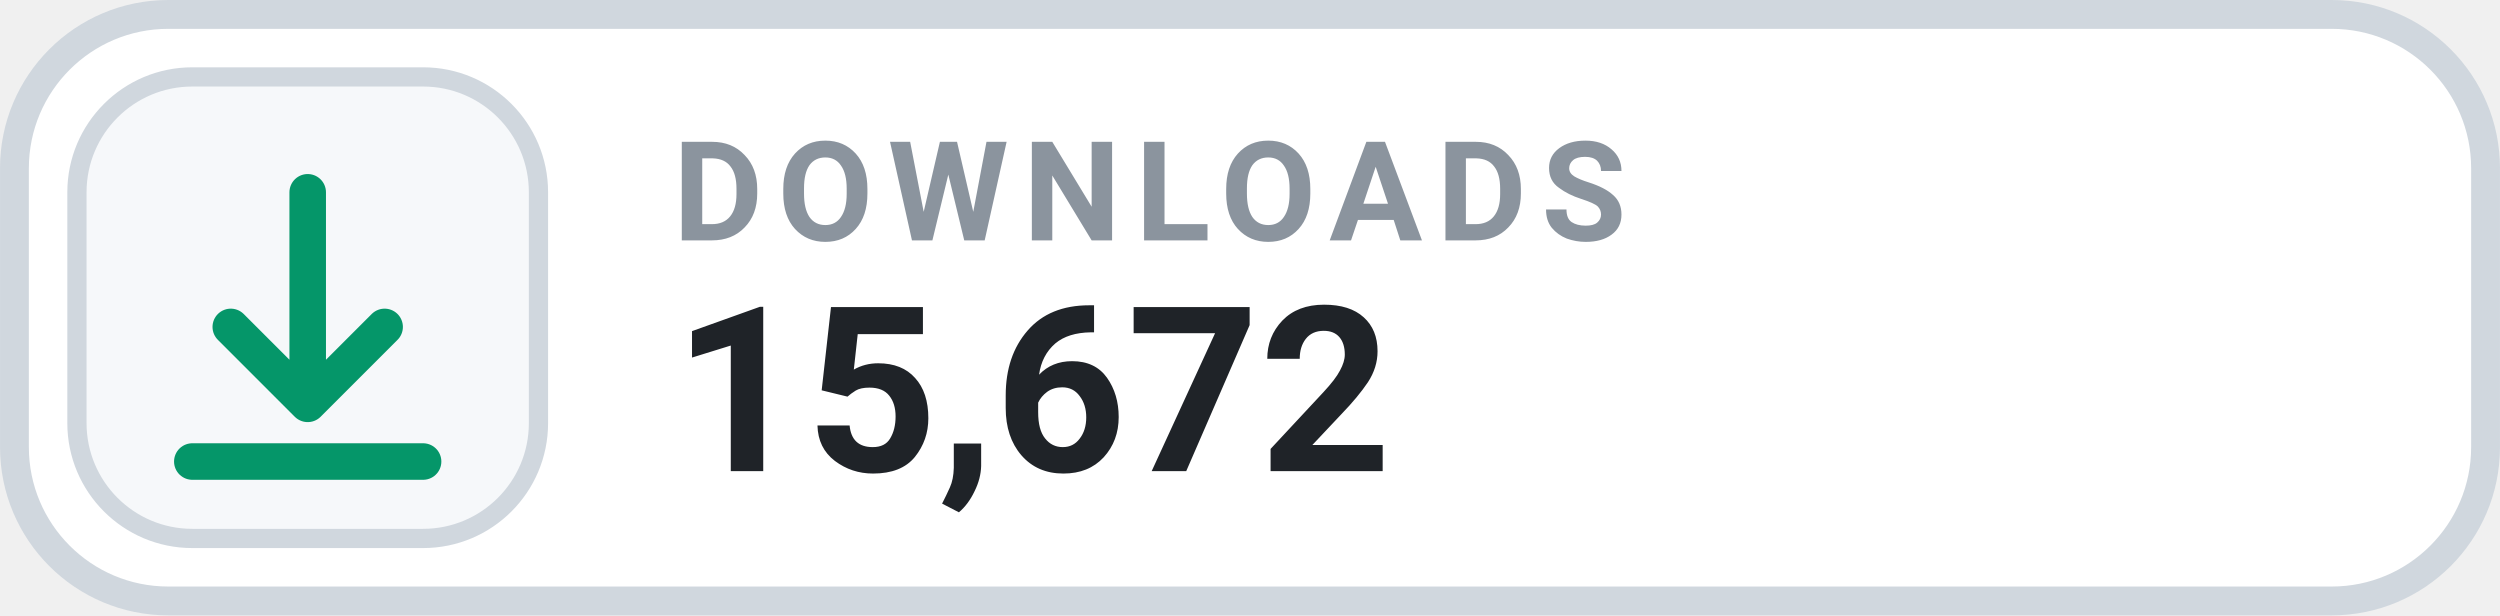
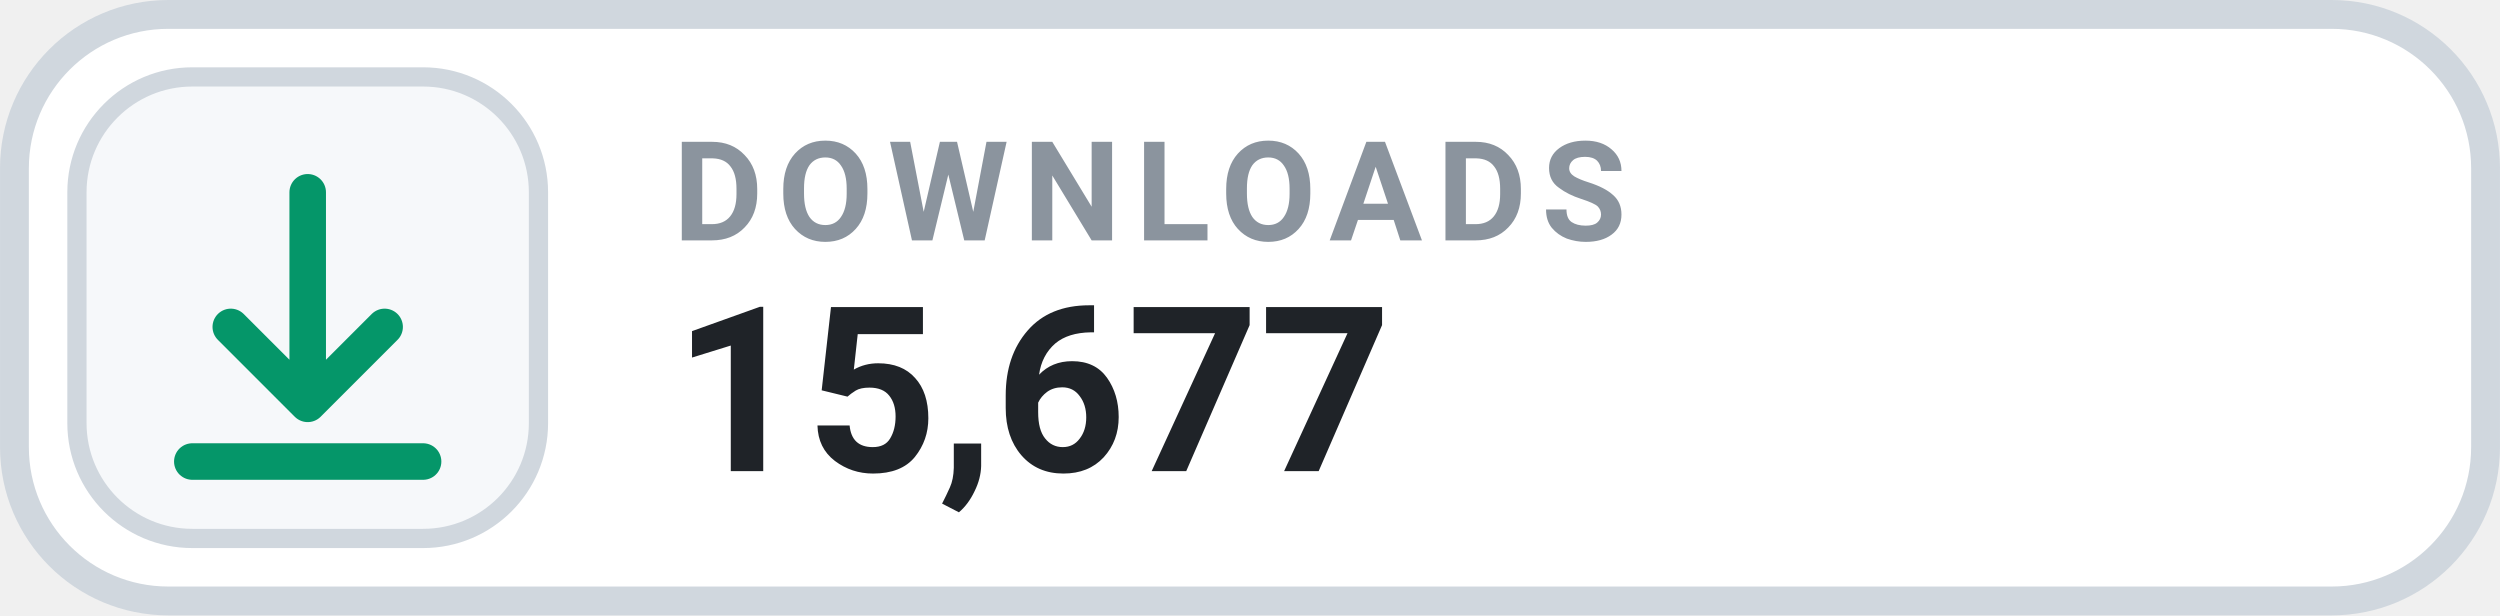
- <svg xmlns="http://www.w3.org/2000/svg" width="126" height="31.015" viewBox="0 0 130 32" role="img" aria-label="DOWNLOADS 15,672">
+ <svg xmlns="http://www.w3.org/2000/svg" width="126" height="31.015" viewBox="0 0 130 32" role="img" aria-label="DOWNLOADS 15,677">
  <rect x=".75" y=".75" width="128.5" height="30.5" rx="8" fill="#FFFFFF" stroke="#D0D7DE" stroke-width="1.5" />
  <rect x="4" y="4" width="24" height="24" rx="6" fill="#F6F8FA" stroke="#D0D7DE" stroke-width="1" />
  <g transform="translate(16 16)" style="color:#059669;">
    <path d="M0 -6 v11 m0 0 l4 -4 m-4 4 l-4 -4 M-6 8 h12" fill="none" stroke="currentColor" stroke-width="1.9" stroke-linecap="round" stroke-linejoin="round" />
  </g>
  <text x="35" y="12.5" fill="#8B949E" font-family="-apple-system,BlinkMacSystemFont,'Segoe UI',Roboto,Helvetica,Arial,sans-serif" font-size="7.2" font-weight="700" letter-spacing=".75">DOWNLOADS</text>
-   <text x="35" y="24.5" fill="#1F2328" font-family="-apple-system,BlinkMacSystemFont,'Segoe UI',Roboto,Helvetica,Arial,sans-serif" font-size="12" font-weight="700">15,672</text>
+   <text x="35" y="24.5" fill="#1F2328" font-family="-apple-system,BlinkMacSystemFont,'Segoe UI',Roboto,Helvetica,Arial,sans-serif" font-size="12" font-weight="700">15,677</text>
</svg>
